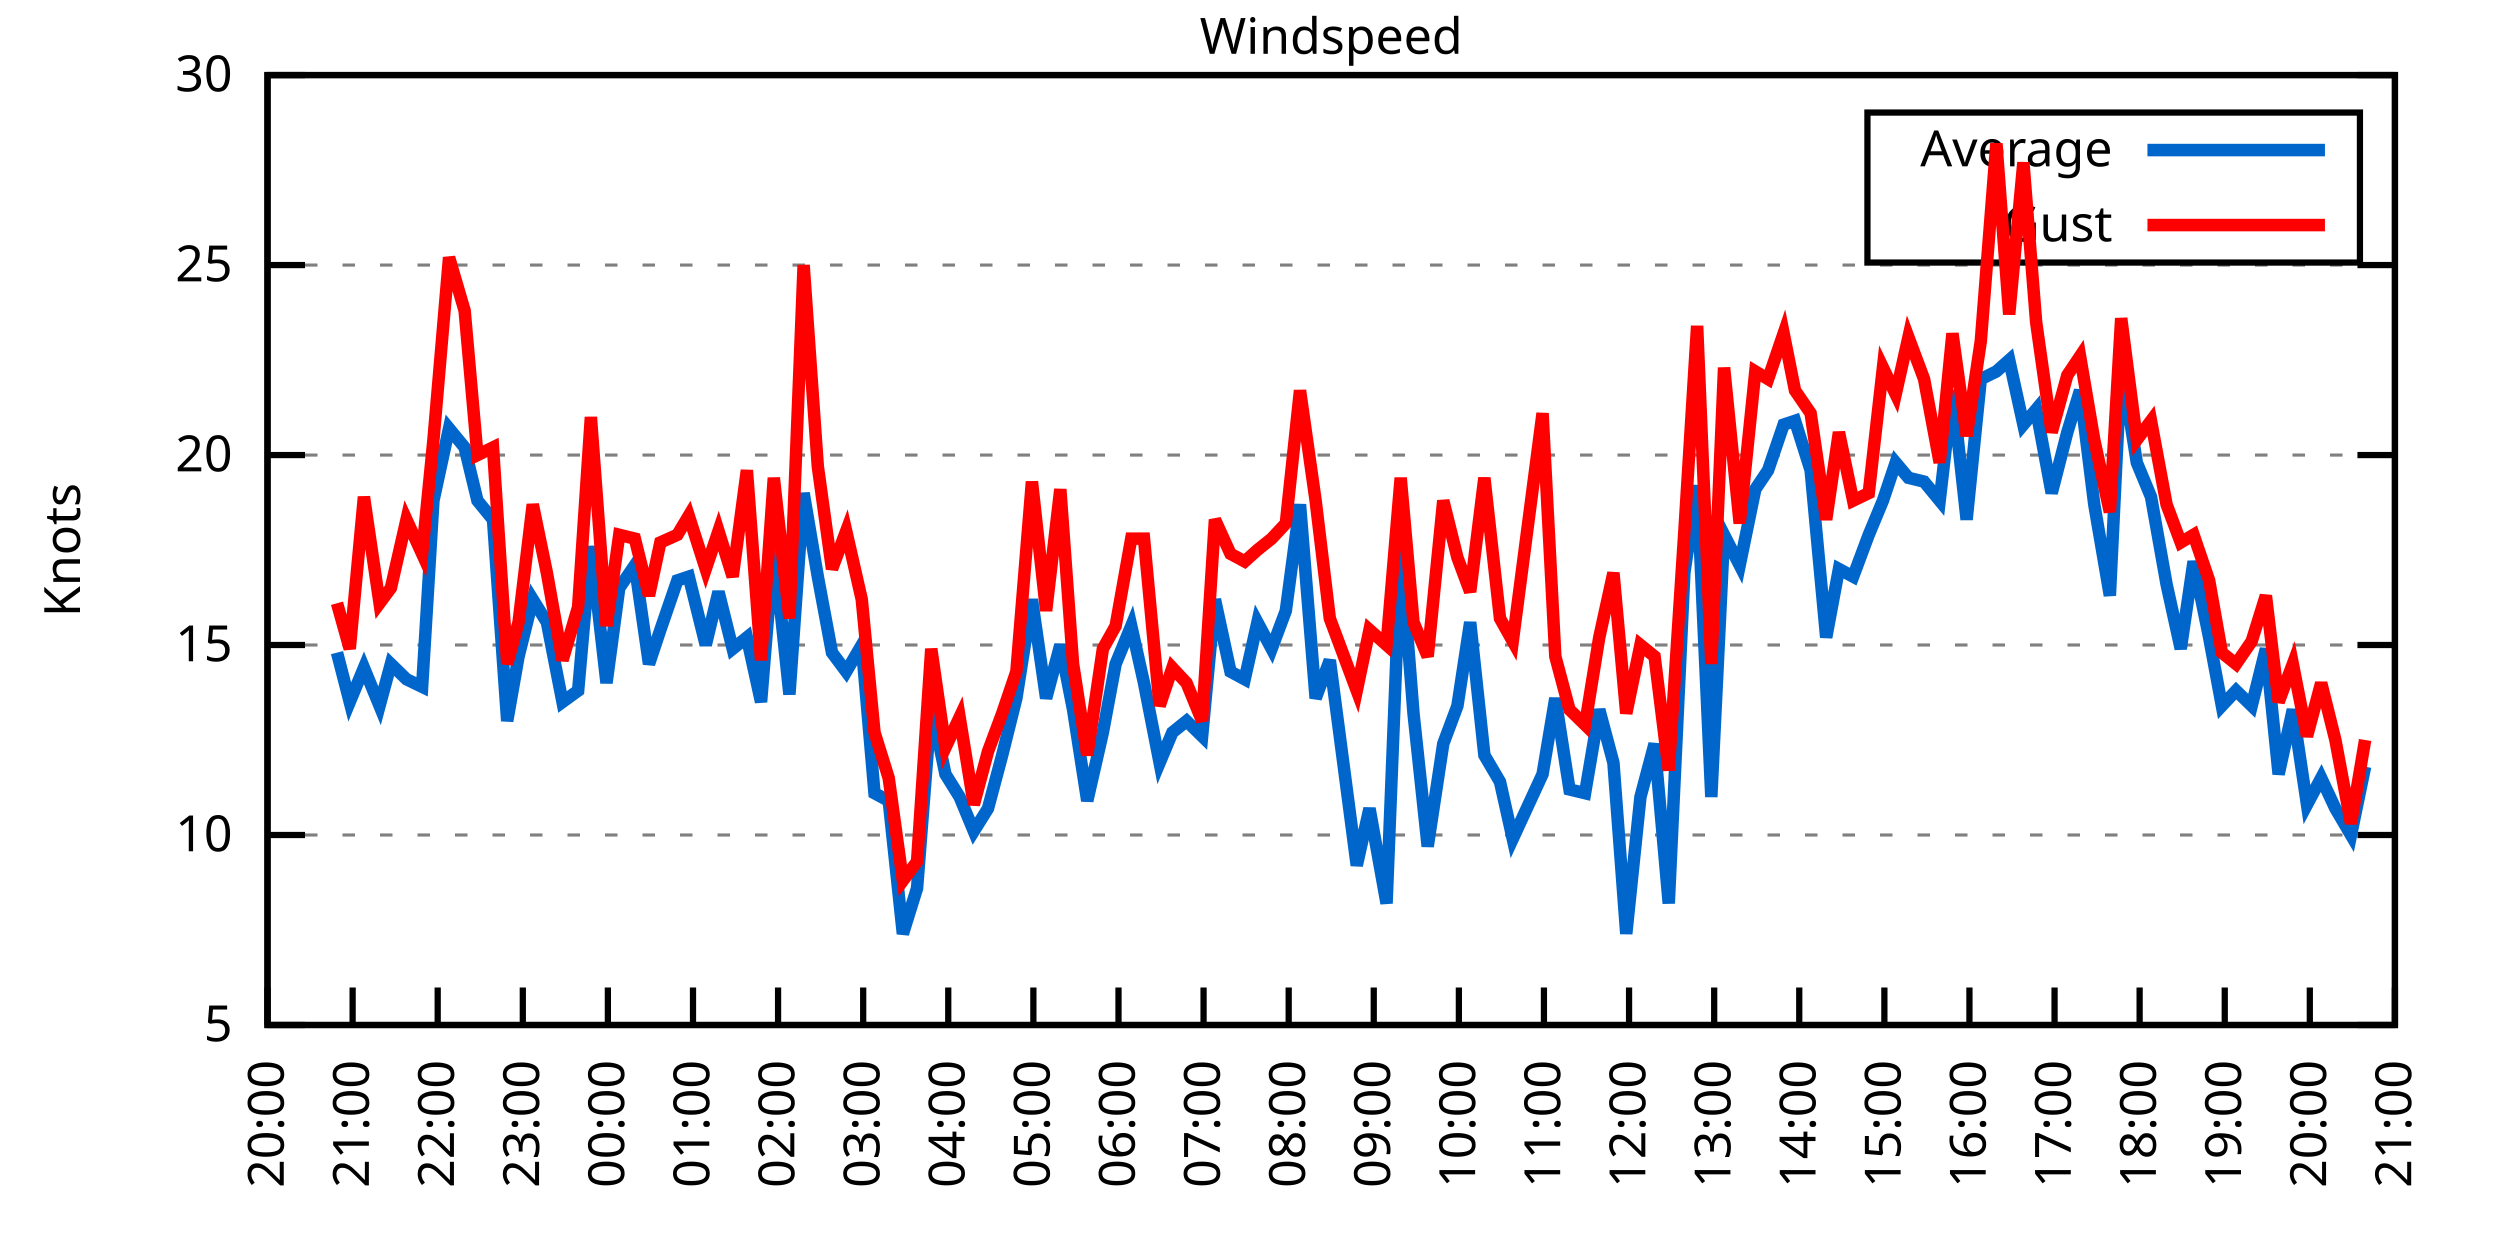
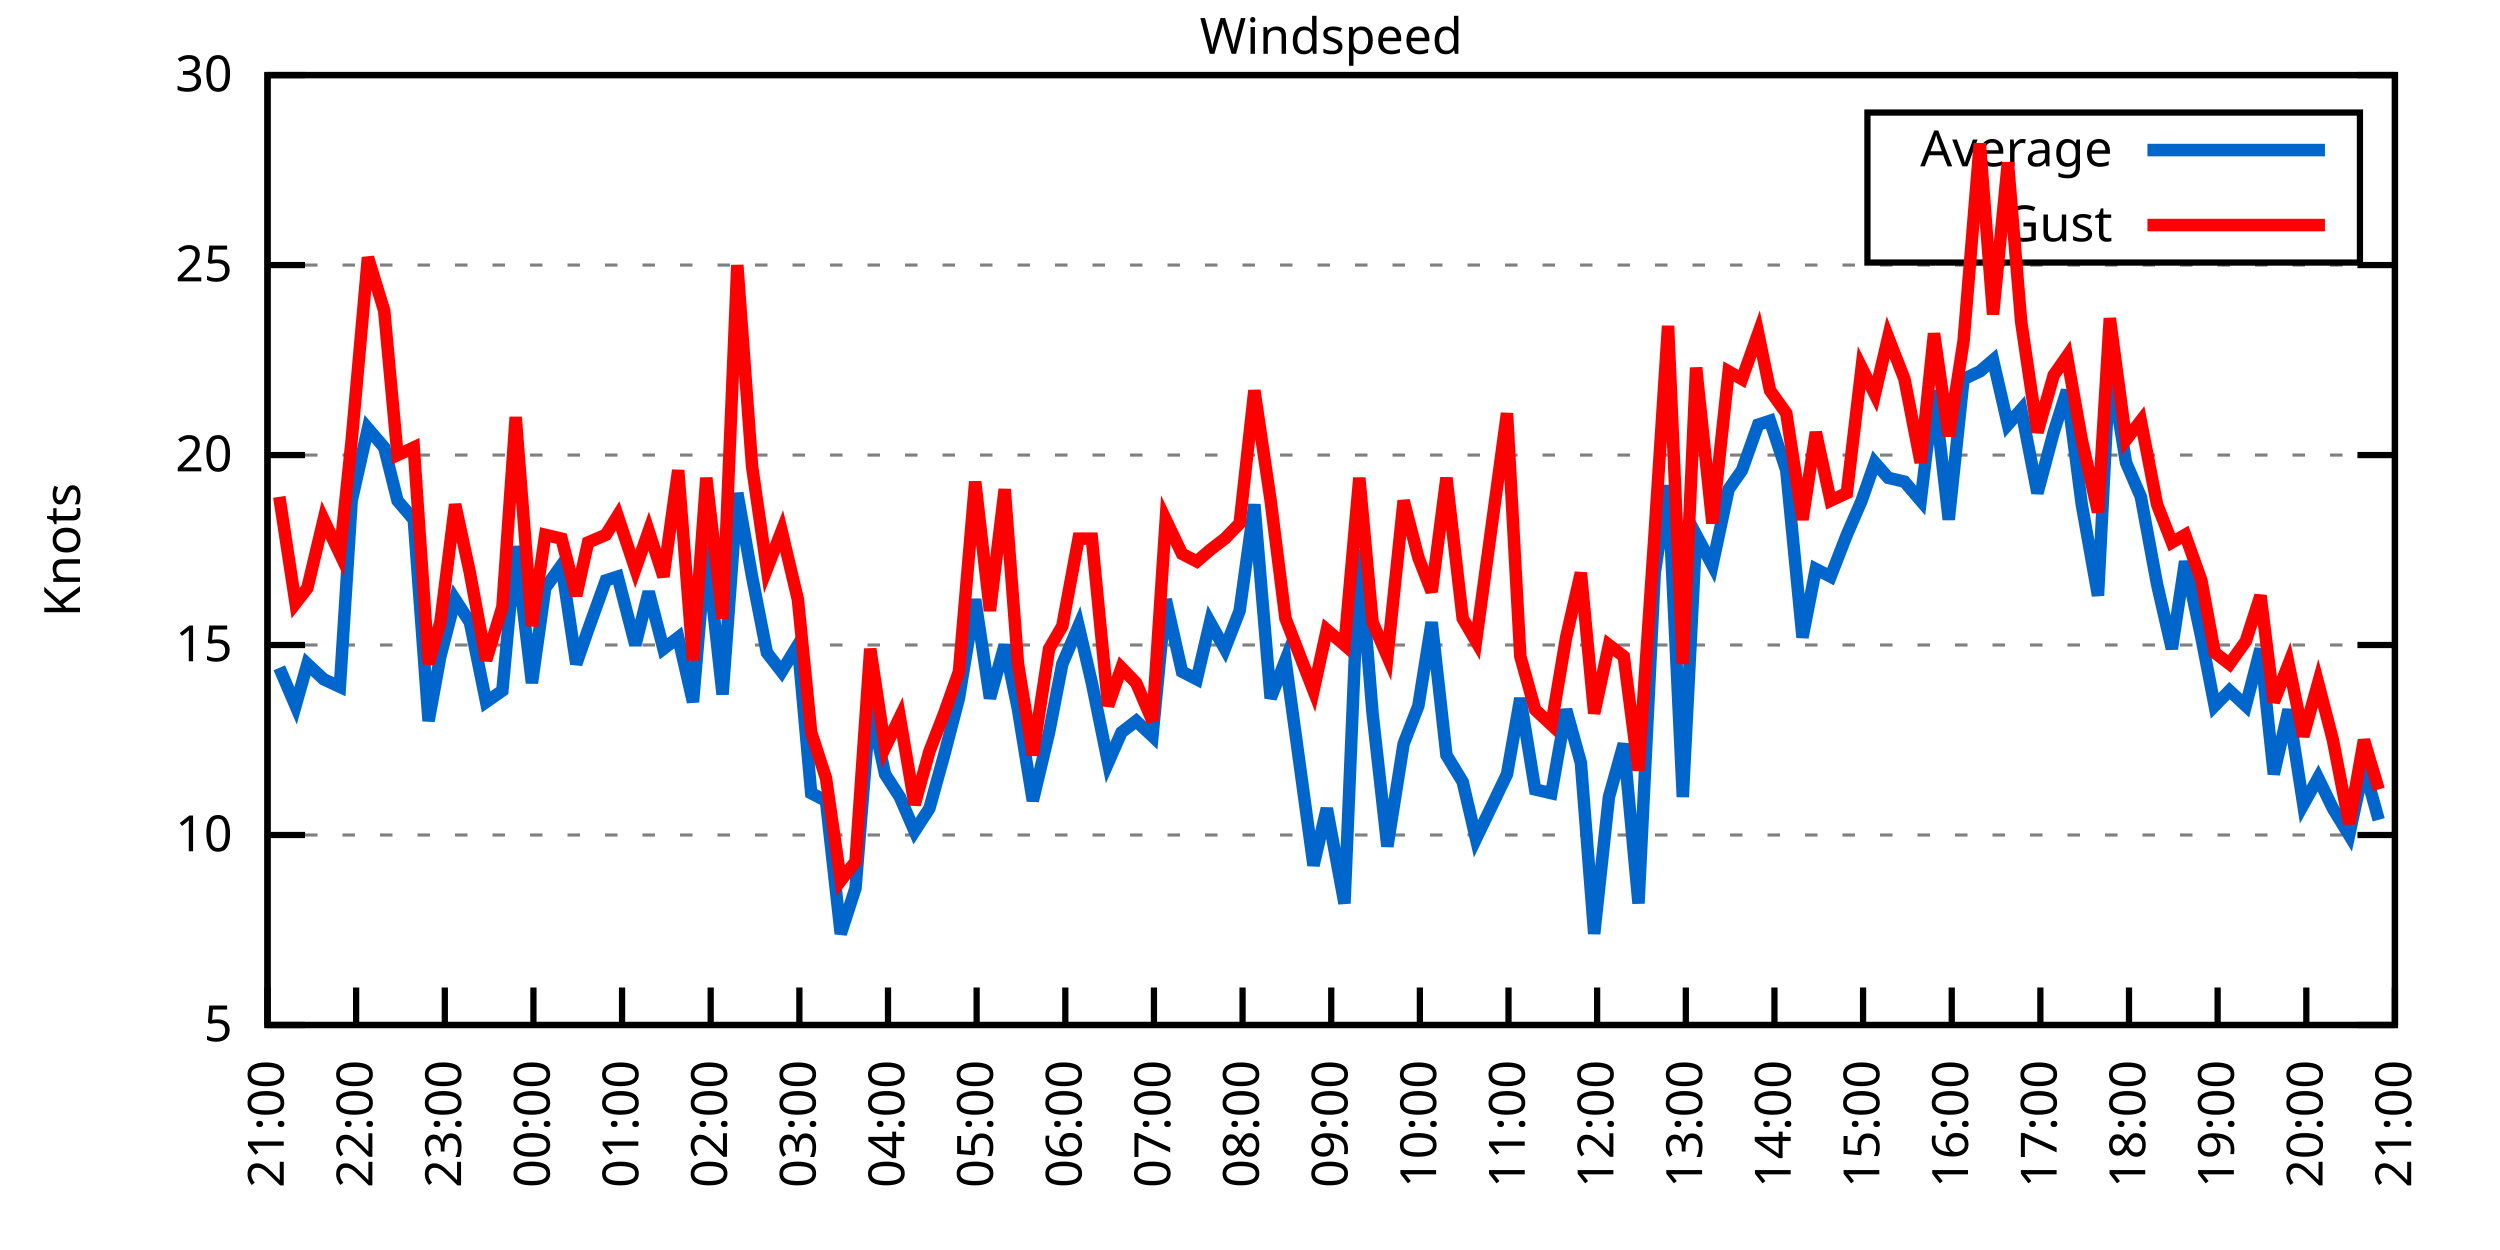
<svg xmlns="http://www.w3.org/2000/svg" xmlns:xlink="http://www.w3.org/1999/xlink" width="400" height="200" viewBox="0 0 400 200">
  <g id="gnuplot_canvas">
    <rect x="0" y="0" width="400" height="200" fill="none" />
    <defs>
      <circle id="gpDot" r="0.5" stroke-width="0.5" stroke="currentColor" />
      <path id="gpPt0" stroke-width="0.333" stroke="currentColor" d="M-1,0 h2 M0,-1 v2" />
      <path id="gpPt1" stroke-width="0.333" stroke="currentColor" d="M-1,-1 L1,1 M1,-1 L-1,1" />
      <path id="gpPt2" stroke-width="0.333" stroke="currentColor" d="M-1,0 L1,0 M0,-1 L0,1 M-1,-1 L1,1 M-1,1 L1,-1" />
      <rect id="gpPt3" stroke-width="0.333" stroke="currentColor" x="-1" y="-1" width="2" height="2" />
      <rect id="gpPt4" stroke-width="0.333" stroke="currentColor" fill="currentColor" x="-1" y="-1" width="2" height="2" />
      <circle id="gpPt5" stroke-width="0.333" stroke="currentColor" cx="0" cy="0" r="1" />
      <use xlink:href="#gpPt5" id="gpPt6" fill="currentColor" stroke="none" />
      <path id="gpPt7" stroke-width="0.333" stroke="currentColor" d="M0,-1.33 L-1.33,0.67 L1.33,0.67 z" />
      <use xlink:href="#gpPt7" id="gpPt8" fill="currentColor" stroke="none" />
      <use xlink:href="#gpPt7" id="gpPt9" stroke="currentColor" transform="rotate(180)" />
      <use xlink:href="#gpPt9" id="gpPt10" fill="currentColor" stroke="none" />
      <use xlink:href="#gpPt3" id="gpPt11" stroke="currentColor" transform="rotate(45)" />
      <use xlink:href="#gpPt11" id="gpPt12" fill="currentColor" stroke="none" />
      <path id="gpPt13" stroke-width="0.333" stroke="currentColor" d="M0,1.330 L1.265,0.411 L0.782,-1.067 L-0.782,-1.076 L-1.265,0.411 z" />
      <use xlink:href="#gpPt13" id="gpPt14" fill="currentColor" stroke="none" />
      <filter id="textbox" filterUnits="objectBoundingBox" x="0" y="0" height="1" width="1">
        <feFlood flood-color="white" flood-opacity="1" result="bgnd" />
        <feComposite in="SourceGraphic" in2="bgnd" operator="atop" />
      </filter>
      <filter id="greybox" filterUnits="objectBoundingBox" x="0" y="0" height="1" width="1">
        <feFlood flood-color="lightgrey" flood-opacity="1" result="grey" />
        <feComposite in="SourceGraphic" in2="grey" operator="atop" />
      </filter>
    </defs>
    <g fill="none" color="white" stroke="currentColor" stroke-width="1.00" stroke-linecap="butt" stroke-linejoin="miter">
</g>
    <g fill="none" color="black" stroke="currentColor" stroke-width="1.00" stroke-linecap="butt" stroke-linejoin="miter">
      <g stroke="none" shape-rendering="crispEdges">
        <polygon fill="rgb(255, 255, 255)" points="42.80,164.00 383.18,164.00 383.18,12.02 42.80,12.02 " />
      </g>
    </g>
    <g fill="none" color="black" stroke="currentColor" stroke-width="1.00" stroke-linecap="butt" stroke-linejoin="miter">
</g>
    <g fill="none" color="black" stroke="black" stroke-width="0.50" stroke-linecap="butt" stroke-linejoin="miter">
</g>
    <g fill="none" color="gray" stroke="currentColor" stroke-width="0.50" stroke-linecap="butt" stroke-linejoin="miter">
      <path stroke="gray" stroke-dasharray="2,4" class="gridline" d="M42.80,164.00 L383.19,164.00  " />
    </g>
    <g fill="none" color="gray" stroke="gray" stroke-width="1.00" stroke-linecap="butt" stroke-linejoin="miter">
</g>
    <g fill="none" color="black" stroke="currentColor" stroke-width="1.00" stroke-linecap="butt" stroke-linejoin="miter">
      <path stroke="black" d="M42.80,164.00 L48.80,164.00 M383.19,164.00 L377.19,164.00  " />
      <g transform="translate(37.20,166.60)" stroke="none" fill="black" font-family="Sans" font-size="8.00" text-anchor="end">
        <text>
          <tspan font-family="Sans"> 5</tspan>
        </text>
      </g>
    </g>
    <g fill="none" color="black" stroke="currentColor" stroke-width="1.00" stroke-linecap="butt" stroke-linejoin="miter">
</g>
    <g fill="none" color="black" stroke="black" stroke-width="0.50" stroke-linecap="butt" stroke-linejoin="miter">
</g>
    <g fill="none" color="gray" stroke="currentColor" stroke-width="0.50" stroke-linecap="butt" stroke-linejoin="miter">
      <path stroke="gray" stroke-dasharray="2,4" class="gridline" d="M42.80,133.60 L383.19,133.60  " />
    </g>
    <g fill="none" color="gray" stroke="gray" stroke-width="1.00" stroke-linecap="butt" stroke-linejoin="miter">
</g>
    <g fill="none" color="black" stroke="currentColor" stroke-width="1.00" stroke-linecap="butt" stroke-linejoin="miter">
      <path stroke="black" d="M42.80,133.60 L48.80,133.60 M383.19,133.60 L377.19,133.60  " />
      <g transform="translate(37.20,136.20)" stroke="none" fill="black" font-family="Sans" font-size="8.00" text-anchor="end">
        <text>
          <tspan font-family="Sans"> 10</tspan>
        </text>
      </g>
    </g>
    <g fill="none" color="black" stroke="currentColor" stroke-width="1.00" stroke-linecap="butt" stroke-linejoin="miter">
</g>
    <g fill="none" color="black" stroke="black" stroke-width="0.50" stroke-linecap="butt" stroke-linejoin="miter">
</g>
    <g fill="none" color="gray" stroke="currentColor" stroke-width="0.50" stroke-linecap="butt" stroke-linejoin="miter">
      <path stroke="gray" stroke-dasharray="2,4" class="gridline" d="M42.80,103.20 L383.19,103.20  " />
    </g>
    <g fill="none" color="gray" stroke="gray" stroke-width="1.00" stroke-linecap="butt" stroke-linejoin="miter">
</g>
    <g fill="none" color="black" stroke="currentColor" stroke-width="1.00" stroke-linecap="butt" stroke-linejoin="miter">
      <path stroke="black" d="M42.80,103.20 L48.80,103.20 M383.19,103.20 L377.19,103.20  " />
      <g transform="translate(37.20,105.80)" stroke="none" fill="black" font-family="Sans" font-size="8.00" text-anchor="end">
        <text>
          <tspan font-family="Sans"> 15</tspan>
        </text>
      </g>
    </g>
    <g fill="none" color="black" stroke="currentColor" stroke-width="1.00" stroke-linecap="butt" stroke-linejoin="miter">
</g>
    <g fill="none" color="black" stroke="black" stroke-width="0.50" stroke-linecap="butt" stroke-linejoin="miter">
</g>
    <g fill="none" color="gray" stroke="currentColor" stroke-width="0.50" stroke-linecap="butt" stroke-linejoin="miter">
      <path stroke="gray" stroke-dasharray="2,4" class="gridline" d="M42.80,72.81 L383.19,72.81  " />
    </g>
    <g fill="none" color="gray" stroke="gray" stroke-width="1.00" stroke-linecap="butt" stroke-linejoin="miter">
</g>
    <g fill="none" color="black" stroke="currentColor" stroke-width="1.00" stroke-linecap="butt" stroke-linejoin="miter">
      <path stroke="black" d="M42.80,72.81 L48.80,72.81 M383.19,72.81 L377.19,72.81  " />
      <g transform="translate(37.20,75.41)" stroke="none" fill="black" font-family="Sans" font-size="8.00" text-anchor="end">
        <text>
          <tspan font-family="Sans"> 20</tspan>
        </text>
      </g>
    </g>
    <g fill="none" color="black" stroke="currentColor" stroke-width="1.00" stroke-linecap="butt" stroke-linejoin="miter">
</g>
    <g fill="none" color="black" stroke="black" stroke-width="0.50" stroke-linecap="butt" stroke-linejoin="miter">
</g>
    <g fill="none" color="gray" stroke="currentColor" stroke-width="0.50" stroke-linecap="butt" stroke-linejoin="miter">
      <path stroke="gray" stroke-dasharray="2,4" class="gridline" d="M42.80,42.41 L383.19,42.41  " />
    </g>
    <g fill="none" color="gray" stroke="gray" stroke-width="1.00" stroke-linecap="butt" stroke-linejoin="miter">
</g>
    <g fill="none" color="black" stroke="currentColor" stroke-width="1.00" stroke-linecap="butt" stroke-linejoin="miter">
      <path stroke="black" d="M42.80,42.41 L48.80,42.41 M383.19,42.41 L377.19,42.41  " />
      <g transform="translate(37.20,45.01)" stroke="none" fill="black" font-family="Sans" font-size="8.00" text-anchor="end">
        <text>
          <tspan font-family="Sans"> 25</tspan>
        </text>
      </g>
    </g>
    <g fill="none" color="black" stroke="currentColor" stroke-width="1.00" stroke-linecap="butt" stroke-linejoin="miter">
</g>
    <g fill="none" color="black" stroke="black" stroke-width="0.50" stroke-linecap="butt" stroke-linejoin="miter">
</g>
    <g fill="none" color="gray" stroke="currentColor" stroke-width="0.50" stroke-linecap="butt" stroke-linejoin="miter">
      <path stroke="gray" stroke-dasharray="2,4" class="gridline" d="M42.80,12.01 L383.19,12.01  " />
    </g>
    <g fill="none" color="gray" stroke="gray" stroke-width="1.00" stroke-linecap="butt" stroke-linejoin="miter">
</g>
    <g fill="none" color="black" stroke="currentColor" stroke-width="1.00" stroke-linecap="butt" stroke-linejoin="miter">
      <path stroke="black" d="M42.80,12.01 L48.80,12.01 M383.19,12.01 L377.19,12.01  " />
      <g transform="translate(37.20,14.61)" stroke="none" fill="black" font-family="Sans" font-size="8.00" text-anchor="end">
        <text>
          <tspan font-family="Sans"> 30</tspan>
        </text>
      </g>
    </g>
    <g fill="none" color="black" stroke="currentColor" stroke-width="1.00" stroke-linecap="butt" stroke-linejoin="miter">
      <path stroke="black" d="M42.80,164.00 L42.80,158.00  " />
      <g transform="translate(45.40,169.60) rotate(270.00)" stroke="none" fill="black" font-family="Sans" font-size="8.00" text-anchor="end">
        <text>
-           <tspan font-family="Sans">20:00</tspan>
-         </text>
-       </g>
-     </g>
-     <g fill="none" color="black" stroke="currentColor" stroke-width="1.00" stroke-linecap="butt" stroke-linejoin="miter">
-       <path stroke="black" d="M56.42,164.00 L56.42,158.00  " />
-       <g transform="translate(59.02,169.60) rotate(270.00)" stroke="none" fill="black" font-family="Sans" font-size="8.00" text-anchor="end">
-         <text>
          <tspan font-family="Sans">21:00</tspan>
        </text>
      </g>
    </g>
    <g fill="none" color="black" stroke="currentColor" stroke-width="1.00" stroke-linecap="butt" stroke-linejoin="miter">
-       <path stroke="black" d="M70.03,164.00 L70.03,158.00  " />
-       <g transform="translate(72.63,169.60) rotate(270.00)" stroke="none" fill="black" font-family="Sans" font-size="8.00" text-anchor="end">
+       <path stroke="black" d="M56.98,164.00 L56.98,158.00  " />
+       <g transform="translate(59.58,169.60) rotate(270.00)" stroke="none" fill="black" font-family="Sans" font-size="8.00" text-anchor="end">
        <text>
          <tspan font-family="Sans">22:00</tspan>
        </text>
      </g>
    </g>
    <g fill="none" color="black" stroke="currentColor" stroke-width="1.00" stroke-linecap="butt" stroke-linejoin="miter">
-       <path stroke="black" d="M83.65,164.00 L83.65,158.00  " />
-       <g transform="translate(86.25,169.60) rotate(270.00)" stroke="none" fill="black" font-family="Sans" font-size="8.00" text-anchor="end">
+       <path stroke="black" d="M71.17,164.00 L71.17,158.00  " />
+       <g transform="translate(73.77,169.60) rotate(270.00)" stroke="none" fill="black" font-family="Sans" font-size="8.00" text-anchor="end">
        <text>
          <tspan font-family="Sans">23:00</tspan>
        </text>
      </g>
    </g>
    <g fill="none" color="black" stroke="currentColor" stroke-width="1.00" stroke-linecap="butt" stroke-linejoin="miter">
-       <path stroke="black" d="M97.26,164.00 L97.26,158.00  " />
-       <g transform="translate(99.86,169.60) rotate(270.00)" stroke="none" fill="black" font-family="Sans" font-size="8.00" text-anchor="end">
+       <path stroke="black" d="M85.35,164.00 L85.35,158.00  " />
+       <g transform="translate(87.95,169.60) rotate(270.00)" stroke="none" fill="black" font-family="Sans" font-size="8.00" text-anchor="end">
        <text>
          <tspan font-family="Sans">00:00</tspan>
        </text>
      </g>
    </g>
    <g fill="none" color="black" stroke="currentColor" stroke-width="1.00" stroke-linecap="butt" stroke-linejoin="miter">
-       <path stroke="black" d="M110.88,164.00 L110.88,158.00  " />
-       <g transform="translate(113.48,169.60) rotate(270.00)" stroke="none" fill="black" font-family="Sans" font-size="8.00" text-anchor="end">
+       <path stroke="black" d="M99.53,164.00 L99.53,158.00  " />
+       <g transform="translate(102.13,169.60) rotate(270.00)" stroke="none" fill="black" font-family="Sans" font-size="8.00" text-anchor="end">
        <text>
          <tspan font-family="Sans">01:00</tspan>
        </text>
      </g>
    </g>
    <g fill="none" color="black" stroke="currentColor" stroke-width="1.00" stroke-linecap="butt" stroke-linejoin="miter">
-       <path stroke="black" d="M124.49,164.00 L124.49,158.00  " />
-       <g transform="translate(127.09,169.60) rotate(270.00)" stroke="none" fill="black" font-family="Sans" font-size="8.00" text-anchor="end">
+       <path stroke="black" d="M113.71,164.00 L113.71,158.00  " />
+       <g transform="translate(116.31,169.60) rotate(270.00)" stroke="none" fill="black" font-family="Sans" font-size="8.00" text-anchor="end">
        <text>
          <tspan font-family="Sans">02:00</tspan>
        </text>
      </g>
    </g>
    <g fill="none" color="black" stroke="currentColor" stroke-width="1.00" stroke-linecap="butt" stroke-linejoin="miter">
-       <path stroke="black" d="M138.11,164.00 L138.11,158.00  " />
-       <g transform="translate(140.71,169.60) rotate(270.00)" stroke="none" fill="black" font-family="Sans" font-size="8.00" text-anchor="end">
+       <path stroke="black" d="M127.90,164.00 L127.90,158.00  " />
+       <g transform="translate(130.50,169.60) rotate(270.00)" stroke="none" fill="black" font-family="Sans" font-size="8.00" text-anchor="end">
        <text>
          <tspan font-family="Sans">03:00</tspan>
        </text>
      </g>
    </g>
    <g fill="none" color="black" stroke="currentColor" stroke-width="1.00" stroke-linecap="butt" stroke-linejoin="miter">
-       <path stroke="black" d="M151.72,164.00 L151.72,158.00  " />
-       <g transform="translate(154.32,169.60) rotate(270.00)" stroke="none" fill="black" font-family="Sans" font-size="8.00" text-anchor="end">
+       <path stroke="black" d="M142.08,164.00 L142.08,158.00  " />
+       <g transform="translate(144.68,169.60) rotate(270.00)" stroke="none" fill="black" font-family="Sans" font-size="8.00" text-anchor="end">
        <text>
          <tspan font-family="Sans">04:00</tspan>
        </text>
      </g>
    </g>
    <g fill="none" color="black" stroke="currentColor" stroke-width="1.00" stroke-linecap="butt" stroke-linejoin="miter">
-       <path stroke="black" d="M165.34,164.00 L165.34,158.00  " />
-       <g transform="translate(167.94,169.60) rotate(270.00)" stroke="none" fill="black" font-family="Sans" font-size="8.00" text-anchor="end">
+       <path stroke="black" d="M156.26,164.00 L156.26,158.00  " />
+       <g transform="translate(158.86,169.60) rotate(270.00)" stroke="none" fill="black" font-family="Sans" font-size="8.00" text-anchor="end">
        <text>
          <tspan font-family="Sans">05:00</tspan>
        </text>
      </g>
    </g>
    <g fill="none" color="black" stroke="currentColor" stroke-width="1.00" stroke-linecap="butt" stroke-linejoin="miter">
-       <path stroke="black" d="M178.96,164.00 L178.96,158.00  " />
-       <g transform="translate(181.56,169.60) rotate(270.00)" stroke="none" fill="black" font-family="Sans" font-size="8.00" text-anchor="end">
+       <path stroke="black" d="M170.45,164.00 L170.45,158.00  " />
+       <g transform="translate(173.05,169.60) rotate(270.00)" stroke="none" fill="black" font-family="Sans" font-size="8.00" text-anchor="end">
        <text>
          <tspan font-family="Sans">06:00</tspan>
        </text>
      </g>
    </g>
    <g fill="none" color="black" stroke="currentColor" stroke-width="1.00" stroke-linecap="butt" stroke-linejoin="miter">
-       <path stroke="black" d="M192.57,164.00 L192.57,158.00  " />
-       <g transform="translate(195.17,169.60) rotate(270.00)" stroke="none" fill="black" font-family="Sans" font-size="8.00" text-anchor="end">
+       <path stroke="black" d="M184.63,164.00 L184.63,158.00  " />
+       <g transform="translate(187.23,169.60) rotate(270.00)" stroke="none" fill="black" font-family="Sans" font-size="8.00" text-anchor="end">
        <text>
          <tspan font-family="Sans">07:00</tspan>
        </text>
      </g>
    </g>
    <g fill="none" color="black" stroke="currentColor" stroke-width="1.00" stroke-linecap="butt" stroke-linejoin="miter">
-       <path stroke="black" d="M206.19,164.00 L206.19,158.00  " />
-       <g transform="translate(208.79,169.60) rotate(270.00)" stroke="none" fill="black" font-family="Sans" font-size="8.00" text-anchor="end">
+       <path stroke="black" d="M198.81,164.00 L198.81,158.00  " />
+       <g transform="translate(201.41,169.60) rotate(270.00)" stroke="none" fill="black" font-family="Sans" font-size="8.00" text-anchor="end">
        <text>
          <tspan font-family="Sans">08:00</tspan>
        </text>
      </g>
    </g>
    <g fill="none" color="black" stroke="currentColor" stroke-width="1.00" stroke-linecap="butt" stroke-linejoin="miter">
-       <path stroke="black" d="M219.80,164.00 L219.80,158.00  " />
-       <g transform="translate(222.40,169.60) rotate(270.00)" stroke="none" fill="black" font-family="Sans" font-size="8.00" text-anchor="end">
+       <path stroke="black" d="M213.00,164.00 L213.00,158.00  " />
+       <g transform="translate(215.60,169.60) rotate(270.00)" stroke="none" fill="black" font-family="Sans" font-size="8.00" text-anchor="end">
        <text>
          <tspan font-family="Sans">09:00</tspan>
        </text>
      </g>
    </g>
    <g fill="none" color="black" stroke="currentColor" stroke-width="1.00" stroke-linecap="butt" stroke-linejoin="miter">
-       <path stroke="black" d="M233.42,164.00 L233.42,158.00  " />
-       <g transform="translate(236.02,169.60) rotate(270.00)" stroke="none" fill="black" font-family="Sans" font-size="8.00" text-anchor="end">
+       <path stroke="black" d="M227.18,164.00 L227.18,158.00  " />
+       <g transform="translate(229.78,169.60) rotate(270.00)" stroke="none" fill="black" font-family="Sans" font-size="8.00" text-anchor="end">
        <text>
          <tspan font-family="Sans">10:00</tspan>
        </text>
      </g>
    </g>
    <g fill="none" color="black" stroke="currentColor" stroke-width="1.00" stroke-linecap="butt" stroke-linejoin="miter">
-       <path stroke="black" d="M247.03,164.00 L247.03,158.00  " />
-       <g transform="translate(249.63,169.60) rotate(270.00)" stroke="none" fill="black" font-family="Sans" font-size="8.00" text-anchor="end">
+       <path stroke="black" d="M241.36,164.00 L241.36,158.00  " />
+       <g transform="translate(243.96,169.60) rotate(270.00)" stroke="none" fill="black" font-family="Sans" font-size="8.00" text-anchor="end">
        <text>
          <tspan font-family="Sans">11:00</tspan>
        </text>
      </g>
    </g>
    <g fill="none" color="black" stroke="currentColor" stroke-width="1.00" stroke-linecap="butt" stroke-linejoin="miter">
-       <path stroke="black" d="M260.65,164.00 L260.65,158.00  " />
-       <g transform="translate(263.25,169.60) rotate(270.00)" stroke="none" fill="black" font-family="Sans" font-size="8.00" text-anchor="end">
+       <path stroke="black" d="M255.54,164.00 L255.54,158.00  " />
+       <g transform="translate(258.14,169.60) rotate(270.00)" stroke="none" fill="black" font-family="Sans" font-size="8.00" text-anchor="end">
        <text>
          <tspan font-family="Sans">12:00</tspan>
        </text>
      </g>
    </g>
    <g fill="none" color="black" stroke="currentColor" stroke-width="1.00" stroke-linecap="butt" stroke-linejoin="miter">
-       <path stroke="black" d="M274.27,164.00 L274.27,158.00  " />
-       <g transform="translate(276.87,169.60) rotate(270.00)" stroke="none" fill="black" font-family="Sans" font-size="8.00" text-anchor="end">
+       <path stroke="black" d="M269.73,164.00 L269.73,158.00  " />
+       <g transform="translate(272.33,169.60) rotate(270.00)" stroke="none" fill="black" font-family="Sans" font-size="8.00" text-anchor="end">
        <text>
          <tspan font-family="Sans">13:00</tspan>
        </text>
      </g>
    </g>
    <g fill="none" color="black" stroke="currentColor" stroke-width="1.00" stroke-linecap="butt" stroke-linejoin="miter">
-       <path stroke="black" d="M287.88,164.00 L287.88,158.00  " />
-       <g transform="translate(290.48,169.60) rotate(270.00)" stroke="none" fill="black" font-family="Sans" font-size="8.00" text-anchor="end">
+       <path stroke="black" d="M283.91,164.00 L283.91,158.00  " />
+       <g transform="translate(286.51,169.60) rotate(270.00)" stroke="none" fill="black" font-family="Sans" font-size="8.00" text-anchor="end">
        <text>
          <tspan font-family="Sans">14:00</tspan>
        </text>
      </g>
    </g>
    <g fill="none" color="black" stroke="currentColor" stroke-width="1.00" stroke-linecap="butt" stroke-linejoin="miter">
-       <path stroke="black" d="M301.50,164.00 L301.50,158.00  " />
-       <g transform="translate(304.10,169.60) rotate(270.00)" stroke="none" fill="black" font-family="Sans" font-size="8.00" text-anchor="end">
+       <path stroke="black" d="M298.09,164.00 L298.09,158.00  " />
+       <g transform="translate(300.69,169.60) rotate(270.00)" stroke="none" fill="black" font-family="Sans" font-size="8.00" text-anchor="end">
        <text>
          <tspan font-family="Sans">15:00</tspan>
        </text>
      </g>
    </g>
    <g fill="none" color="black" stroke="currentColor" stroke-width="1.00" stroke-linecap="butt" stroke-linejoin="miter">
-       <path stroke="black" d="M315.11,164.00 L315.11,158.00  " />
-       <g transform="translate(317.71,169.60) rotate(270.00)" stroke="none" fill="black" font-family="Sans" font-size="8.00" text-anchor="end">
+       <path stroke="black" d="M312.28,164.00 L312.28,158.00  " />
+       <g transform="translate(314.88,169.60) rotate(270.00)" stroke="none" fill="black" font-family="Sans" font-size="8.00" text-anchor="end">
        <text>
          <tspan font-family="Sans">16:00</tspan>
        </text>
      </g>
    </g>
    <g fill="none" color="black" stroke="currentColor" stroke-width="1.00" stroke-linecap="butt" stroke-linejoin="miter">
-       <path stroke="black" d="M328.73,164.00 L328.73,158.00  " />
-       <g transform="translate(331.33,169.60) rotate(270.00)" stroke="none" fill="black" font-family="Sans" font-size="8.00" text-anchor="end">
+       <path stroke="black" d="M326.46,164.00 L326.46,158.00  " />
+       <g transform="translate(329.06,169.60) rotate(270.00)" stroke="none" fill="black" font-family="Sans" font-size="8.00" text-anchor="end">
        <text>
          <tspan font-family="Sans">17:00</tspan>
        </text>
      </g>
    </g>
    <g fill="none" color="black" stroke="currentColor" stroke-width="1.00" stroke-linecap="butt" stroke-linejoin="miter">
-       <path stroke="black" d="M342.34,164.00 L342.34,158.00  " />
-       <g transform="translate(344.94,169.60) rotate(270.00)" stroke="none" fill="black" font-family="Sans" font-size="8.00" text-anchor="end">
+       <path stroke="black" d="M340.64,164.00 L340.64,158.00  " />
+       <g transform="translate(343.24,169.60) rotate(270.00)" stroke="none" fill="black" font-family="Sans" font-size="8.00" text-anchor="end">
        <text>
          <tspan font-family="Sans">18:00</tspan>
        </text>
      </g>
    </g>
    <g fill="none" color="black" stroke="currentColor" stroke-width="1.00" stroke-linecap="butt" stroke-linejoin="miter">
-       <path stroke="black" d="M355.96,164.00 L355.96,158.00  " />
-       <g transform="translate(358.56,169.60) rotate(270.00)" stroke="none" fill="black" font-family="Sans" font-size="8.00" text-anchor="end">
+       <path stroke="black" d="M354.82,164.00 L354.82,158.00  " />
+       <g transform="translate(357.42,169.60) rotate(270.00)" stroke="none" fill="black" font-family="Sans" font-size="8.00" text-anchor="end">
        <text>
          <tspan font-family="Sans">19:00</tspan>
        </text>
      </g>
    </g>
    <g fill="none" color="black" stroke="currentColor" stroke-width="1.00" stroke-linecap="butt" stroke-linejoin="miter">
-       <path stroke="black" d="M369.57,164.00 L369.57,158.00  " />
-       <g transform="translate(372.17,169.60) rotate(270.00)" stroke="none" fill="black" font-family="Sans" font-size="8.00" text-anchor="end">
+       <path stroke="black" d="M369.01,164.00 L369.01,158.00  " />
+       <g transform="translate(371.61,169.60) rotate(270.00)" stroke="none" fill="black" font-family="Sans" font-size="8.00" text-anchor="end">
        <text>
          <tspan font-family="Sans">20:00</tspan>
        </text>
      </g>
    </g>
    <g fill="none" color="black" stroke="currentColor" stroke-width="1.00" stroke-linecap="butt" stroke-linejoin="miter">
      <path stroke="black" d="M383.19,164.00 L383.19,158.00  " />
      <g transform="translate(385.79,169.60) rotate(270.00)" stroke="none" fill="black" font-family="Sans" font-size="8.00" text-anchor="end">
        <text>
          <tspan font-family="Sans">21:00</tspan>
        </text>
      </g>
    </g>
    <g fill="none" color="black" stroke="currentColor" stroke-width="1.00" stroke-linecap="butt" stroke-linejoin="miter">
</g>
    <g fill="none" color="black" stroke="currentColor" stroke-width="1.00" stroke-linecap="butt" stroke-linejoin="miter">
      <path stroke="black" d="M42.80,12.01 L42.80,164.00 L383.19,164.00 L383.19,12.01 L42.80,12.01 Z  " />
    </g>
    <g fill="none" color="black" stroke="currentColor" stroke-width="1.00" stroke-linecap="butt" stroke-linejoin="miter">
</g>
    <g fill="none" color="black" stroke="currentColor" stroke-width="1.00" stroke-linecap="butt" stroke-linejoin="miter">
      <path stroke="black" d="M298.79,42.01 L298.79,18.01 L377.59,18.01 L377.59,42.01 L298.79,42.01 Z  " />
    </g>
    <g id="Windspeed_plot_1">
      <g fill="none" color="white" stroke="black" stroke-width="2.00" stroke-linecap="butt" stroke-linejoin="miter">
</g>
      <g fill="none" color="black" stroke="currentColor" stroke-width="2.00" stroke-linecap="butt" stroke-linejoin="miter">
        <g transform="translate(337.99,26.61)" stroke="none" fill="black" font-family="Sans" font-size="8.00" text-anchor="end">
          <text>
            <tspan font-family="Sans">Average</tspan>
          </text>
        </g>
      </g>
      <g fill="none" color="black" stroke="currentColor" stroke-width="2.00" stroke-linecap="butt" stroke-linejoin="miter">
-         <path stroke="rgb(  0, 102, 204)" d="M343.59,24.01 L371.99,24.01 M53.92,104.42 L55.96,112.32 L58.23,106.85 L60.73,112.93 L62.54,106.24 L65.04,108.68   L67.54,109.89 L69.35,80.10 L71.85,68.55 L74.34,71.59 L76.39,80.10 L78.88,83.14 L81.15,115.36 L82.97,105.03   L85.24,95.91 L87.50,99.56 L90.00,112.32 L92.50,110.50 L94.54,87.40 L97.04,109.28 L99.08,94.08 L101.57,90.44   L103.84,106.24 L105.66,100.77 L108.38,92.87 L110.20,92.26 L112.92,103.20 L114.96,94.69 L117.23,103.81 L119.50,101.99   L121.77,112.32 L123.81,87.40 L126.31,111.11 L128.58,78.89 L130.85,92.26 L133.12,104.42 L135.39,107.46 L137.88,103.20   L139.92,126.91 L142.19,128.13 L144.46,149.41 L146.73,142.11 L149.00,112.93 L151.27,123.87 L153.54,127.52 L155.81,132.99   L158.08,129.35 L160.35,120.83 L162.62,111.72 L165.11,95.91 L167.38,111.72 L169.65,103.20 L171.69,113.54 L173.96,128.13   L176.46,117.19 L178.50,106.24 L181.00,100.16 L183.04,109.28 L185.54,122.05 L187.58,117.19 L189.85,115.36 L192.34,117.80   L194.39,95.91 L196.88,107.46 L199.15,108.68 L201.19,99.56 L203.46,103.81 L205.73,97.73 L208.00,80.71 L210.50,111.72   L212.77,105.64 L217.08,138.47 L219.12,129.35 L221.85,144.55 L224.11,88.00 L226.16,114.15 L228.43,135.43 L230.92,119.01   L233.19,112.93 L235.23,99.56 L237.50,120.83 L240.00,125.09 L242.04,134.21 L246.81,123.87 L248.85,111.72 L251.12,126.31   L253.61,126.91 L255.88,113.54 L258.15,122.05 L260.20,149.41 L262.47,127.52 L264.73,119.01 L267.00,144.55 L269.50,91.65   L271.54,77.67 L273.81,127.52 L275.85,85.57 L278.35,90.44 L280.85,78.28 L282.89,75.24 L285.38,67.94 L287.20,67.33   L289.70,75.24 L292.19,101.99 L294.23,91.04 L296.50,92.26 L299.00,85.57 L301.27,80.10 L303.31,74.02 L305.35,76.45   L307.85,77.06 L310.35,80.10 L312.39,62.47 L314.66,83.14 L316.93,60.65 L319.42,59.43 L321.47,57.61 L323.74,67.94   L325.78,65.51 L328.27,78.89 L330.77,69.16 L332.81,62.47 L335.08,80.71 L337.58,95.30 L339.39,58.21 L341.89,74.02   L344.16,79.49 L346.65,93.48 L348.92,103.81 L350.97,89.83 L353.46,101.99 L355.50,112.93 L357.77,110.50 L360.27,112.93   L362.54,103.81 L364.58,123.87 L366.85,113.54 L369.12,128.74 L371.39,124.48 L373.66,129.35 L376.16,133.60 L378.42,122.66    " />
+         <path stroke="rgb(  0, 102, 204)" d="M343.59,24.01 L371.99,24.01 M44.69,106.85 L47.29,112.93 L49.18,106.24 L51.78,108.68 L54.38,109.89 L56.27,80.10   L58.87,68.55 L61.47,71.59 L63.60,80.10 L66.20,83.14 L68.57,115.36 L70.46,105.03 L72.82,95.91 L75.18,99.56   L77.78,112.32 L80.38,110.50 L82.51,87.40 L85.11,109.28 L87.24,94.08 L89.84,90.44 L92.20,106.24 L94.09,100.77   L96.93,92.87 L98.82,92.26 L101.66,103.20 L103.79,94.69 L106.15,103.81 L108.51,101.99 L110.88,112.32 L113.01,87.40   L115.61,111.11 L117.97,78.89 L120.33,92.26 L122.70,104.42 L125.06,107.46 L127.66,103.20 L129.79,126.91 L132.15,128.13   L134.52,149.41 L136.88,142.11 L139.24,112.93 L141.61,123.87 L143.97,127.52 L146.34,132.99 L148.70,129.35 L151.06,120.83   L153.43,111.72 L156.03,95.91 L158.39,111.72 L160.75,103.20 L162.88,113.54 L165.25,128.13 L167.85,117.19 L169.97,106.24   L172.57,100.16 L174.70,109.28 L177.30,122.05 L179.43,117.19 L181.79,115.36 L184.39,117.80 L186.52,95.91 L189.12,107.46   L191.48,108.68 L193.61,99.56 L195.98,103.81 L198.34,97.73 L200.70,80.71 L203.30,111.72 L205.67,105.64 L210.16,138.47   L212.29,129.35 L215.12,144.55 L217.49,88.00 L219.61,114.15 L221.98,135.43 L224.58,119.01 L226.94,112.93 L229.07,99.56   L231.43,120.83 L234.03,125.09 L236.16,134.21 L241.12,123.87 L243.25,111.72 L245.62,126.31 L248.22,126.91 L250.58,113.54   L252.94,122.05 L255.07,149.41 L257.43,127.52 L259.80,119.01 L262.16,144.55 L264.76,91.65 L266.89,77.67 L269.25,127.52   L271.38,85.57 L273.98,90.44 L276.58,78.28 L278.71,75.24 L281.31,67.94 L283.20,67.33 L285.80,75.24 L288.40,101.99   L290.53,91.04 L292.89,92.26 L295.49,85.57 L297.86,80.10 L299.98,74.02 L302.11,76.45 L304.71,77.06 L307.31,80.10   L309.44,62.47 L311.80,83.14 L314.17,60.65 L316.77,59.43 L318.89,57.61 L321.26,67.94 L323.39,65.51 L325.99,78.89   L328.59,69.16 L330.71,62.47 L333.08,80.71 L335.68,95.30 L337.57,58.21 L340.17,74.02 L342.53,79.49 L345.13,93.48   L347.50,103.81 L349.62,89.83 L352.22,101.99 L354.35,112.93 L356.72,110.50 L359.32,112.93 L361.68,103.81 L363.81,123.87   L366.17,113.54 L368.53,128.74 L370.90,124.48 L373.26,129.35 L375.86,133.60 L378.23,122.66 L380.59,131.17  " />
      </g>
    </g>
    <g id="Windspeed_plot_2">
      <g fill="none" color="black" stroke="currentColor" stroke-width="2.00" stroke-linecap="butt" stroke-linejoin="miter">
        <g transform="translate(337.99,38.61)" stroke="none" fill="black" font-family="Sans" font-size="8.00" text-anchor="end">
          <text>
            <tspan font-family="Sans">Gust</tspan>
          </text>
        </g>
      </g>
      <g fill="none" color="black" stroke="currentColor" stroke-width="2.00" stroke-linecap="butt" stroke-linejoin="miter">
-         <path stroke="rgb(255,   0,   0)" d="M343.59,36.01 L371.99,36.01 M53.92,96.52 L55.96,103.81 L58.23,79.49 L60.73,96.52 L62.54,94.08 L65.04,83.14   L67.54,88.61 L69.35,70.37 L71.85,41.19 L74.34,49.70 L76.39,72.81 L78.88,71.59 L81.15,106.24 L82.97,99.56   L85.24,80.71 L87.50,91.65 L90.00,105.64 L92.50,97.12 L94.54,66.73 L97.04,100.16 L99.08,85.57 L101.57,86.18   L103.84,95.30 L105.66,86.79 L108.38,85.57 L110.20,82.53 L112.92,91.04 L114.96,84.97 L117.23,92.26 L119.50,75.24   L121.77,105.64 L123.81,76.45 L126.31,98.95 L128.58,42.41 L130.85,74.63 L133.12,91.04 L135.39,84.97 L137.88,95.91   L139.92,117.19 L142.19,124.48 L144.46,140.90 L146.73,137.86 L149.00,103.81 L151.27,119.62 L153.54,114.76 L155.81,128.74   L158.08,120.23 L160.35,114.15 L162.62,107.46 L165.11,77.06 L167.38,97.73 L169.65,78.28 L171.69,106.24 L173.96,120.83   L176.46,103.81 L178.50,100.16 L181.00,86.18 L183.04,86.18 L185.54,112.93 L187.58,106.85 L189.85,109.28 L192.34,115.36   L194.39,83.14 L196.88,88.61 L199.15,89.83 L201.19,88.00 L203.46,86.18 L205.73,83.75 L208.00,62.47 L210.50,80.10   L212.77,98.95 L217.08,110.50 L219.12,100.77 L221.85,103.20 L224.11,76.45 L226.16,99.56 L228.43,105.03 L230.92,80.10   L233.19,89.22 L235.23,94.69 L237.50,76.45 L240.00,98.95 L242.04,102.60 L246.81,66.12 L248.85,105.03 L251.12,113.54   L253.61,115.97 L255.88,101.99 L258.15,91.65 L260.20,114.15 L262.47,103.20 L264.73,105.03 L267.00,123.27 L269.50,84.97   L271.54,52.14 L273.81,106.24 L275.85,58.82 L278.35,83.75 L280.85,59.43 L282.89,60.65 L285.38,53.35 L287.20,62.47   L289.70,66.12 L292.19,83.14 L294.23,69.16 L296.50,80.10 L299.00,78.89 L301.27,58.82 L303.31,63.08 L305.35,53.96   L307.85,60.65 L310.35,74.02 L312.39,53.35 L314.66,69.77 L316.93,54.57 L319.42,22.95 L321.47,50.31 L323.74,25.99   L325.78,51.53 L328.27,69.16 L330.77,60.04 L332.81,57.00 L335.08,70.37 L337.58,81.93 L339.39,50.92 L341.89,70.37   L344.16,67.33 L346.65,80.71 L348.92,86.79 L350.97,85.57 L353.46,92.87 L355.50,104.42 L357.77,106.24 L360.27,102.60   L362.54,95.30 L364.58,112.32 L366.85,106.24 L369.12,117.80 L371.39,109.28 L373.66,118.40 L376.16,131.78 L378.42,118.40    " />
+         <path stroke="rgb(255,   0,   0)" d="M343.59,36.01 L371.99,36.01 M44.69,79.49 L47.29,96.52 L49.18,94.08 L51.78,83.14 L54.38,88.61 L56.27,70.37   L58.87,41.19 L61.47,49.70 L63.60,72.81 L66.20,71.59 L68.57,106.24 L70.46,99.56 L72.82,80.71 L75.18,91.65   L77.78,105.64 L80.38,97.12 L82.51,66.73 L85.11,100.16 L87.24,85.57 L89.84,86.18 L92.20,95.30 L94.09,86.79   L96.93,85.57 L98.82,82.53 L101.66,91.04 L103.79,84.97 L106.15,92.26 L108.51,75.24 L110.88,105.64 L113.01,76.45   L115.61,98.95 L117.97,42.41 L120.33,74.63 L122.70,91.04 L125.06,84.97 L127.66,95.91 L129.79,117.19 L132.15,124.48   L134.52,140.90 L136.88,137.86 L139.24,103.81 L141.61,119.62 L143.97,114.76 L146.34,128.74 L148.70,120.23 L151.06,114.15   L153.43,107.46 L156.03,77.06 L158.39,97.73 L160.75,78.28 L162.88,106.24 L165.25,120.83 L167.85,103.81 L169.97,100.16   L172.57,86.18 L174.70,86.18 L177.30,112.93 L179.43,106.85 L181.79,109.28 L184.39,115.36 L186.52,83.14 L189.12,88.61   L191.48,89.83 L193.61,88.00 L195.98,86.18 L198.34,83.75 L200.70,62.47 L203.30,80.10 L205.67,98.95 L210.16,110.50   L212.29,100.77 L215.12,103.20 L217.49,76.45 L219.61,99.56 L221.98,105.03 L224.58,80.10 L226.94,89.22 L229.07,94.69   L231.43,76.45 L234.03,98.95 L236.16,102.60 L241.12,66.12 L243.25,105.03 L245.62,113.54 L248.22,115.97 L250.58,101.99   L252.94,91.65 L255.07,114.15 L257.43,103.20 L259.80,105.03 L262.16,123.27 L264.76,84.97 L266.89,52.14 L269.25,106.24   L271.38,58.82 L273.98,83.75 L276.58,59.43 L278.71,60.65 L281.31,53.35 L283.20,62.47 L285.80,66.12 L288.40,83.14   L290.53,69.16 L292.89,80.10 L295.49,78.89 L297.86,58.82 L299.98,63.08 L302.11,53.96 L304.71,60.65 L307.31,74.02   L309.44,53.35 L311.80,69.77 L314.17,54.57 L316.77,22.95 L318.89,50.31 L321.26,25.99 L323.39,51.53 L325.99,69.16   L328.59,60.04 L330.71,57.00 L333.08,70.37 L335.68,81.93 L337.57,50.92 L340.17,70.37 L342.53,67.33 L345.13,80.71   L347.50,86.79 L349.62,85.57 L352.22,92.87 L354.35,104.42 L356.72,106.24 L359.32,102.60 L361.68,95.30 L363.81,112.32   L366.17,106.24 L368.53,117.80 L370.90,109.28 L373.26,118.40 L375.86,131.78 L378.23,118.40 L380.59,126.31  " />
      </g>
    </g>
    <g fill="none" color="black" stroke="currentColor" stroke-width="2.00" stroke-linecap="butt" stroke-linejoin="miter">
</g>
    <g fill="none" color="black" stroke="black" stroke-width="1.00" stroke-linecap="butt" stroke-linejoin="miter">
</g>
    <g fill="none" color="black" stroke="currentColor" stroke-width="1.00" stroke-linecap="butt" stroke-linejoin="miter">
      <path stroke="black" d="M42.80,12.01 L42.80,164.00 L383.19,164.00 L383.19,12.01 L42.80,12.01 Z  " />
      <g transform="translate(12.80,88.01) rotate(270.00)" stroke="none" fill="black" font-family="Sans" font-size="8.00" text-anchor="middle">
        <text>
          <tspan font-family="Sans">Knots</tspan>
        </text>
      </g>
    </g>
    <g fill="none" color="black" stroke="currentColor" stroke-width="1.00" stroke-linecap="butt" stroke-linejoin="miter">
</g>
    <g fill="none" color="black" stroke="currentColor" stroke-width="1.00" stroke-linecap="butt" stroke-linejoin="miter">
      <g transform="translate(212.99,8.61)" stroke="none" fill="black" font-family="Sans" font-size="8.00" text-anchor="middle">
        <text>
          <tspan font-family="Sans">Windspeed</tspan>
        </text>
      </g>
    </g>
    <g fill="none" color="black" stroke="currentColor" stroke-width="1.00" stroke-linecap="butt" stroke-linejoin="miter">
</g>
  </g>
</svg>
